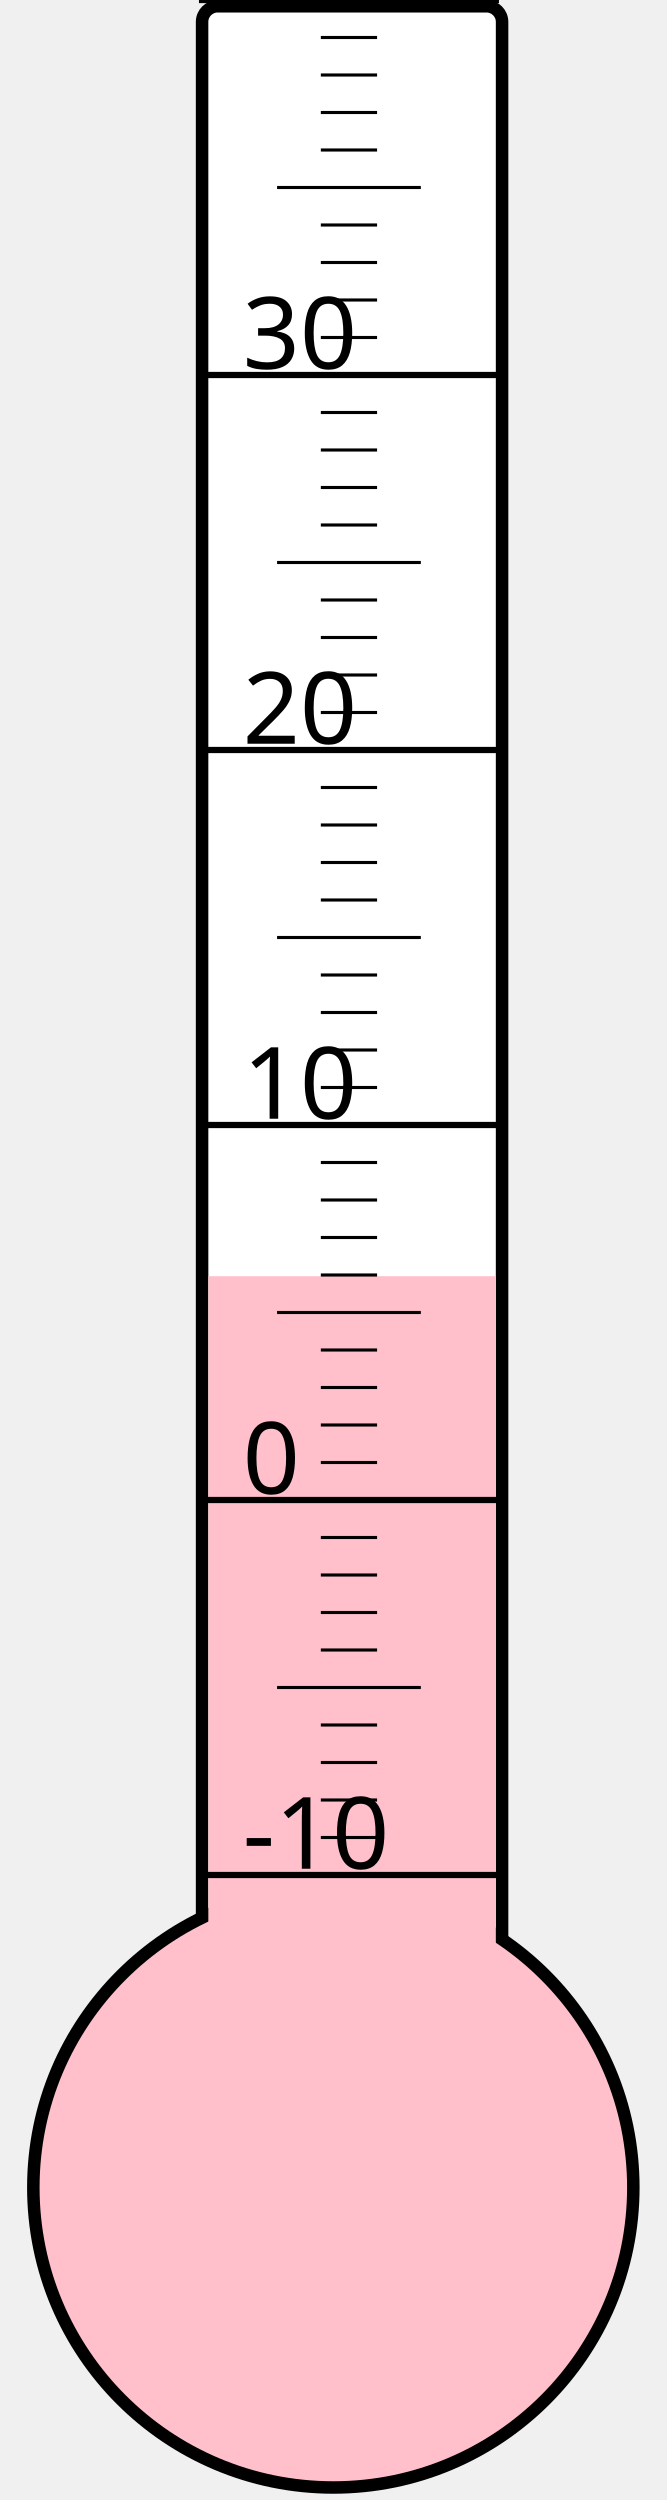
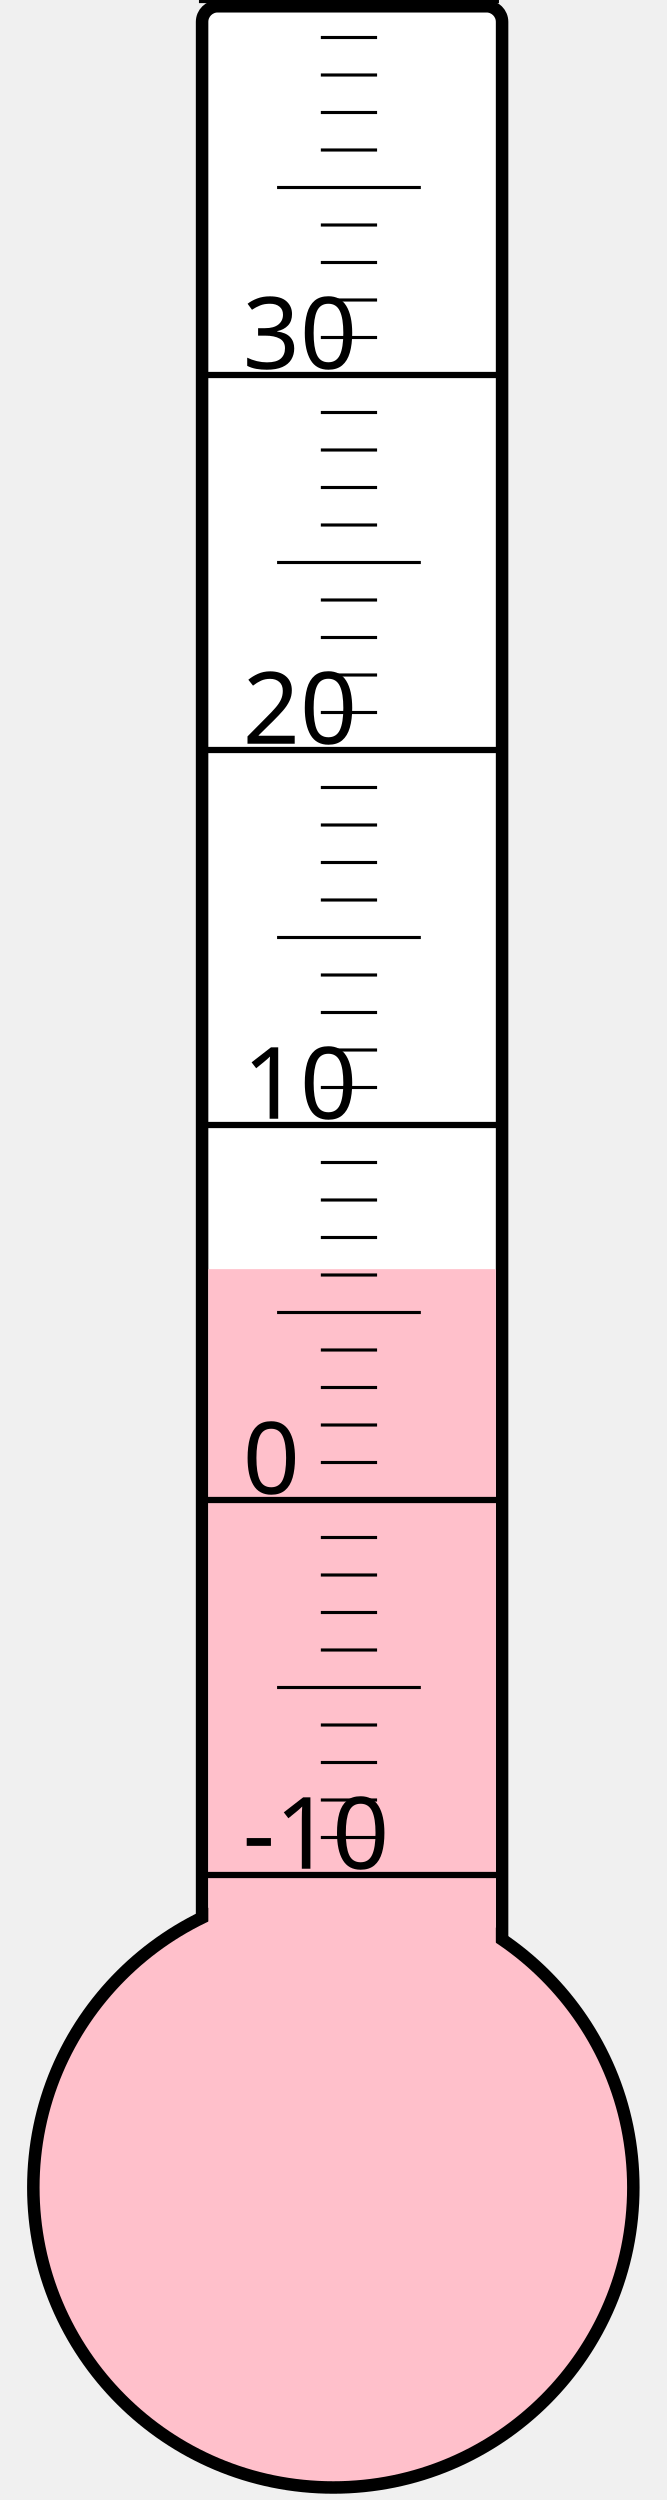
<svg xmlns="http://www.w3.org/2000/svg" width="40px" height="150px" viewBox="0 0 200 800">
  <rect width="200" height="800" x="0" y="0" style="fill: #ffffeb; fill-opacity: 0;" />
  <rect width="96" height="680" x="58" y="2" rx="5" ry="5" style="fill: white; fill-opacity: 1; stroke: black; stroke-width: 4;" />
  <circle cx="100" cy="700" r="96" style="fill: pink; stroke: black; stroke-width: 4;" />
-   <rect width="92" height="291.625" x="60" y="408.375" style="fill: pink; fill-opacity: 1; stroke-width: 0;" />
+   <rect width="92" height="293.875" x="60" y="406.125" style="fill: pink; fill-opacity: 1; stroke-width: 0;" />
  <text x="71" y="598" style="font-family: sans-serif; font-size: 24pt;">-10</text>
  <text x="71" y="478" style="font-family: sans-serif; font-size: 24pt;">0</text>
  <text x="71" y="358" style="font-family: sans-serif; font-size: 24pt;">10</text>
  <text x="71" y="238" style="font-family: sans-serif; font-size: 24pt;">20</text>
  <text x="71" y="118" style="font-family: sans-serif; font-size: 24pt;">30</text>
  <g style="stroke: black;">
    <line x1="57" y1="600" x2="153" y2="600" style="stroke-width: 2;" />
    <line x1="96" y1="588" x2="114" y2="588" style="stroke-width: 1;" />
    <line x1="96" y1="576" x2="114" y2="576" style="stroke-width: 1;" />
    <line x1="96" y1="564" x2="114" y2="564" style="stroke-width: 1;" />
    <line x1="96" y1="552" x2="114" y2="552" style="stroke-width: 1;" />
    <line x1="82" y1="540" x2="128" y2="540" style="stroke-width: 1;" />
    <line x1="96" y1="528" x2="114" y2="528" style="stroke-width: 1;" />
    <line x1="96" y1="516" x2="114" y2="516" style="stroke-width: 1;" />
    <line x1="96" y1="504" x2="114" y2="504" style="stroke-width: 1;" />
    <line x1="96" y1="492" x2="114" y2="492" style="stroke-width: 1;" />
    <line x1="57" y1="480" x2="153" y2="480" style="stroke-width: 2;" />
    <line x1="96" y1="468" x2="114" y2="468" style="stroke-width: 1;" />
    <line x1="96" y1="456" x2="114" y2="456" style="stroke-width: 1;" />
    <line x1="96" y1="444" x2="114" y2="444" style="stroke-width: 1;" />
    <line x1="96" y1="432" x2="114" y2="432" style="stroke-width: 1;" />
    <line x1="82" y1="420" x2="128" y2="420" style="stroke-width: 1;" />
    <line x1="96" y1="408" x2="114" y2="408" style="stroke-width: 1;" />
    <line x1="96" y1="396" x2="114" y2="396" style="stroke-width: 1;" />
    <line x1="96" y1="384" x2="114" y2="384" style="stroke-width: 1;" />
    <line x1="96" y1="372" x2="114" y2="372" style="stroke-width: 1;" />
    <line x1="57" y1="360" x2="153" y2="360" style="stroke-width: 2;" />
    <line x1="96" y1="348" x2="114" y2="348" style="stroke-width: 1;" />
    <line x1="96" y1="336" x2="114" y2="336" style="stroke-width: 1;" />
    <line x1="96" y1="324" x2="114" y2="324" style="stroke-width: 1;" />
    <line x1="96" y1="312" x2="114" y2="312" style="stroke-width: 1;" />
    <line x1="82" y1="300" x2="128" y2="300" style="stroke-width: 1;" />
    <line x1="96" y1="288" x2="114" y2="288" style="stroke-width: 1;" />
    <line x1="96" y1="276" x2="114" y2="276" style="stroke-width: 1;" />
    <line x1="96" y1="264" x2="114" y2="264" style="stroke-width: 1;" />
    <line x1="96" y1="252" x2="114" y2="252" style="stroke-width: 1;" />
    <line x1="57" y1="240" x2="153" y2="240" style="stroke-width: 2;" />
    <line x1="96" y1="228" x2="114" y2="228" style="stroke-width: 1;" />
    <line x1="96" y1="216" x2="114" y2="216" style="stroke-width: 1;" />
    <line x1="96" y1="204" x2="114" y2="204" style="stroke-width: 1;" />
    <line x1="96" y1="192" x2="114" y2="192" style="stroke-width: 1;" />
    <line x1="82" y1="180" x2="128" y2="180" style="stroke-width: 1;" />
    <line x1="96" y1="168" x2="114" y2="168" style="stroke-width: 1;" />
    <line x1="96" y1="156" x2="114" y2="156" style="stroke-width: 1;" />
    <line x1="96" y1="144" x2="114" y2="144" style="stroke-width: 1;" />
    <line x1="96" y1="132" x2="114" y2="132" style="stroke-width: 1;" />
    <line x1="57" y1="120" x2="153" y2="120" style="stroke-width: 2;" />
    <line x1="96" y1="108" x2="114" y2="108" style="stroke-width: 1;" />
    <line x1="96" y1="96" x2="114" y2="96" style="stroke-width: 1;" />
    <line x1="96" y1="84" x2="114" y2="84" style="stroke-width: 1;" />
    <line x1="96" y1="72" x2="114" y2="72" style="stroke-width: 1;" />
    <line x1="82" y1="60" x2="128" y2="60" style="stroke-width: 1;" />
    <line x1="96" y1="48" x2="114" y2="48" style="stroke-width: 1;" />
    <line x1="96" y1="36" x2="114" y2="36" style="stroke-width: 1;" />
    <line x1="96" y1="24" x2="114" y2="24" style="stroke-width: 1;" />
    <line x1="96" y1="12" x2="114" y2="12" style="stroke-width: 1;" />
    <line x1="57" y1="0" x2="153" y2="0" style="stroke-width: 2;" />
  </g>
</svg>
